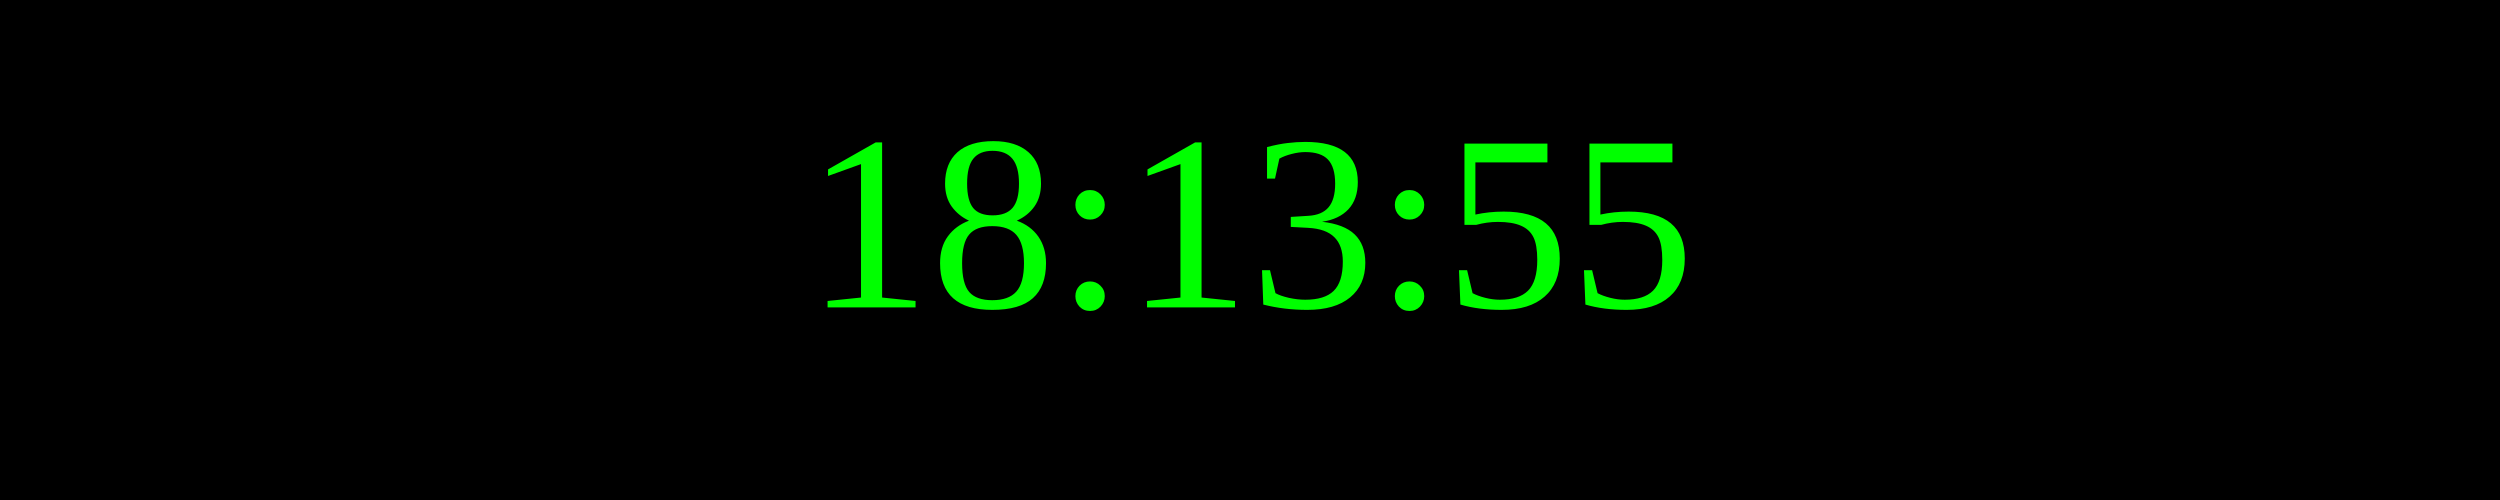
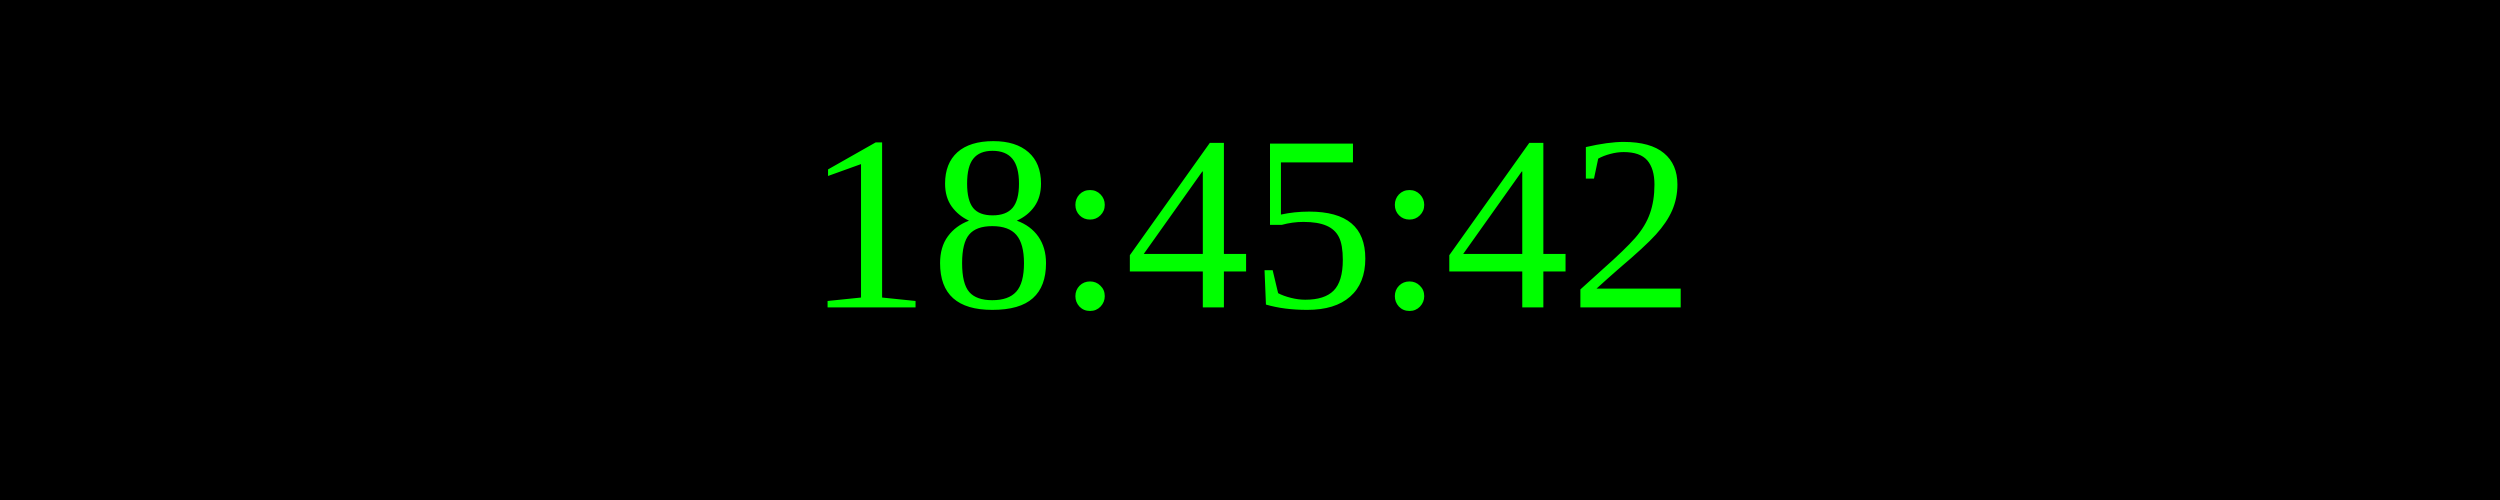
<svg xmlns="http://www.w3.org/2000/svg" width="250" height="50">
  <rect width="100%" height="100%" fill="black" />
  <text x="50%" y="50%" font-size="25" fill="lime" text-anchor="middle" dominant-baseline="middle">
- 18:13:55
+ 18:45:42
</text>
</svg>
